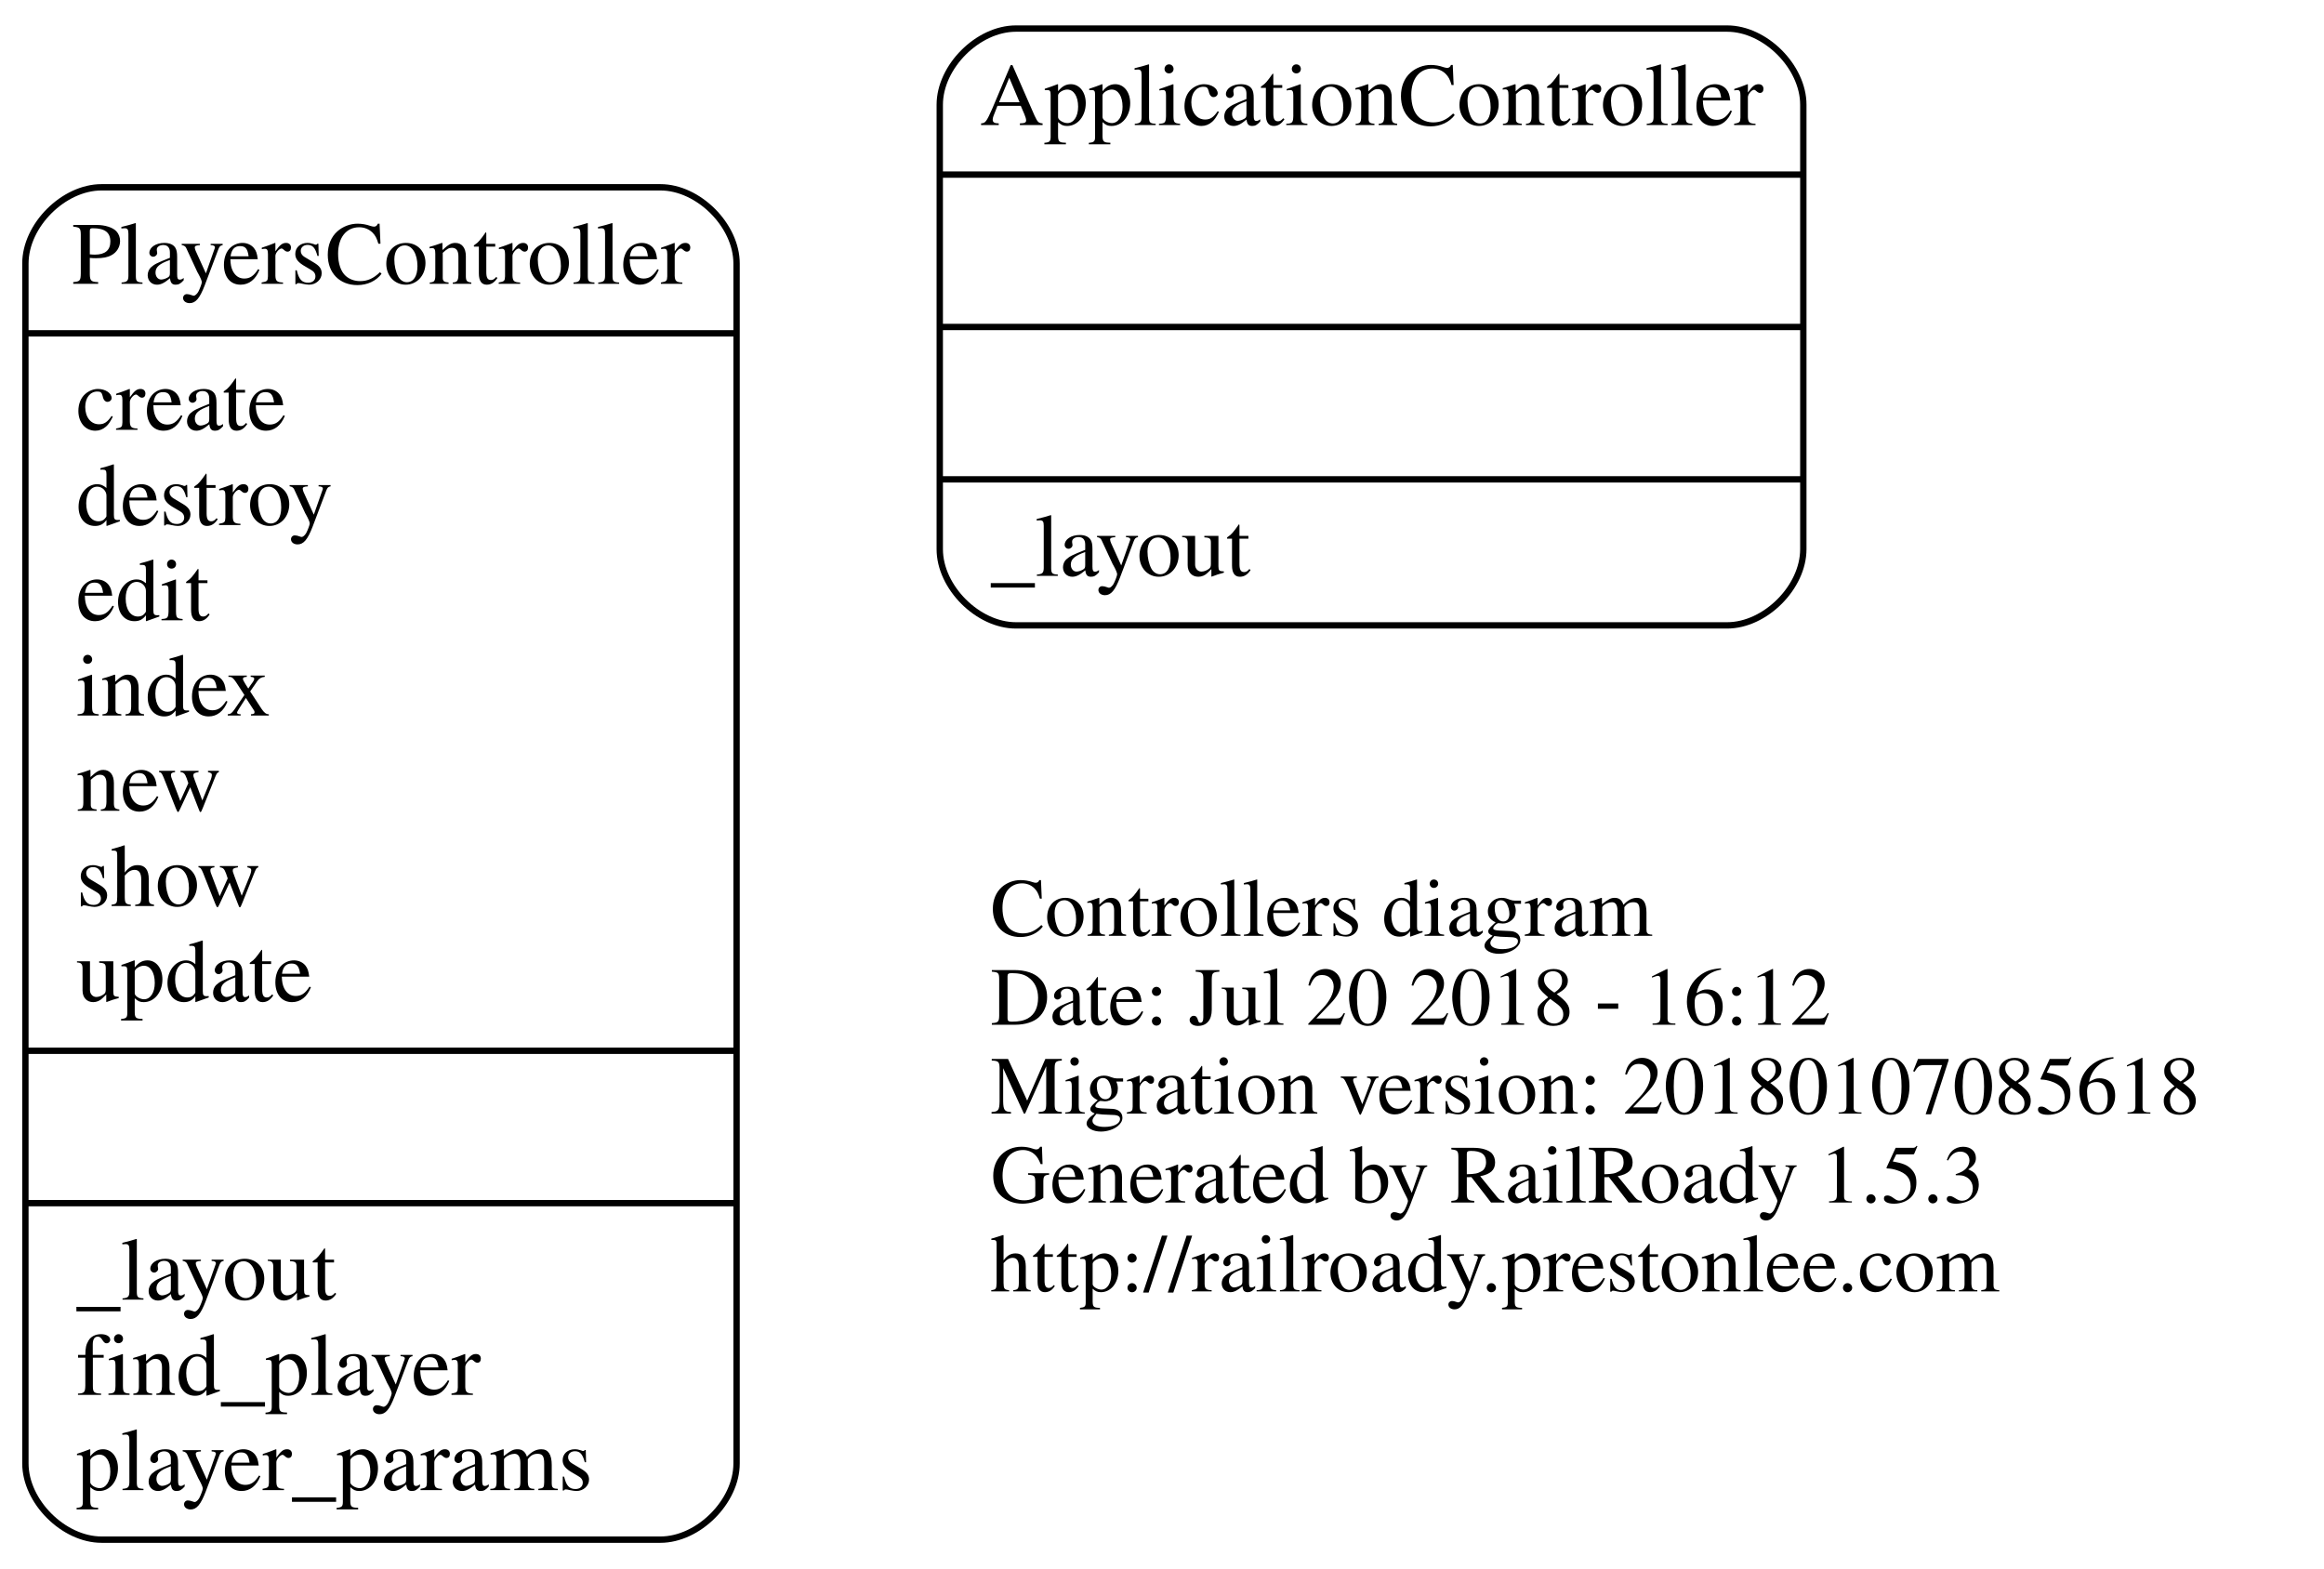
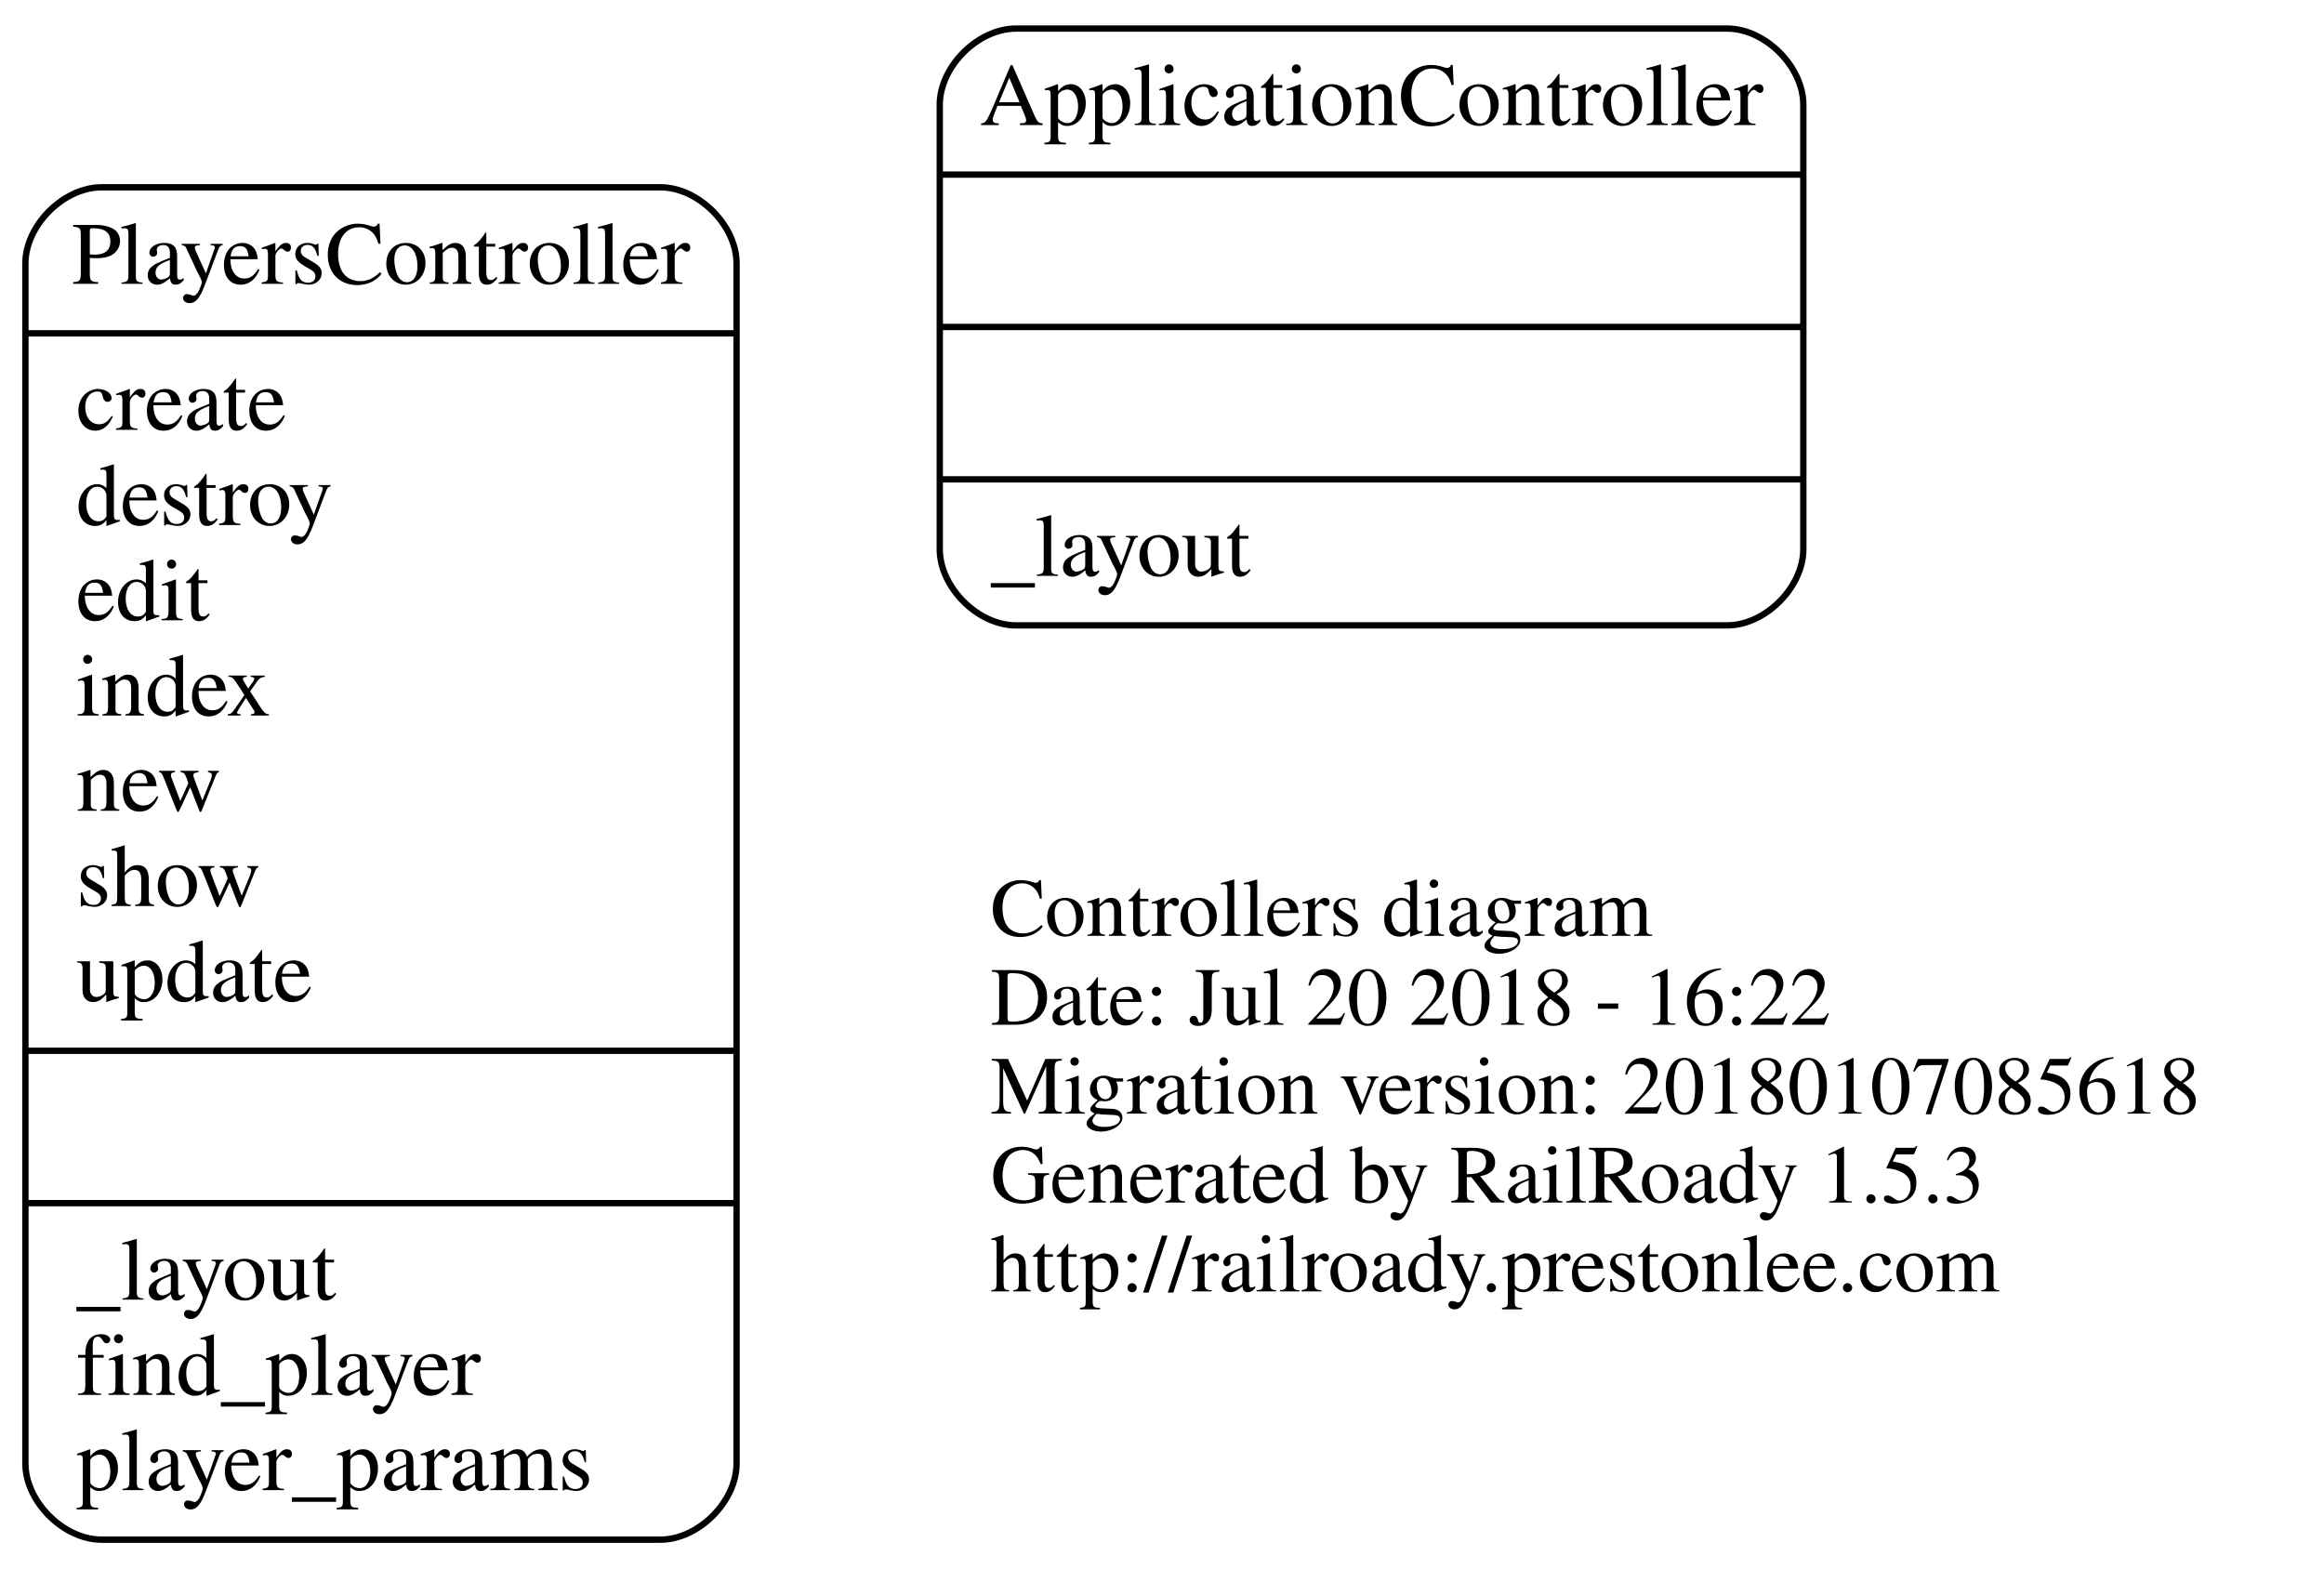
<svg xmlns="http://www.w3.org/2000/svg" width="366pt" height="247pt" viewBox="0.00 0.00 366.00 247.00">
  <g id="graph0" class="graph" transform="scale(1 1) rotate(0) translate(4 243)">
    <polygon fill="none" stroke="none" points="-4,4 -4,-243 362,-243 362,4 -4,4" />
    <g id="node1" class="node">
      <text text-anchor="start" x="152" y="-95.6" font-family="Times,serif" font-size="13.00">Controllers diagram</text>
-       <text text-anchor="start" x="152" y="-81.6" font-family="Times,serif" font-size="13.00">Date: Jul 20 2018 - 16:12</text>
+       <text text-anchor="start" x="152" y="-81.6" font-family="Times,serif" font-size="13.00">Date: Jul 20 2018 - 16:22</text>
      <text text-anchor="start" x="152" y="-67.6" font-family="Times,serif" font-size="13.00">Migration version: 20180107085618</text>
      <text text-anchor="start" x="152" y="-53.6" font-family="Times,serif" font-size="13.00">Generated by RailRoady 1.5.3</text>
      <text text-anchor="start" x="152" y="-39.6" font-family="Times,serif" font-size="13.00">http://railroady.prestonlee.com</text>
    </g>
    <g id="node2" class="node">
      <path fill="none" stroke="black" d="M156,-144.5C156,-144.5 268,-144.5 268,-144.5 274,-144.5 280,-150.5 280,-156.5 280,-156.5 280,-226.5 280,-226.5 280,-232.5 274,-238.5 268,-238.5 268,-238.5 156,-238.5 156,-238.5 150,-238.5 144,-232.5 144,-226.5 144,-226.5 144,-156.5 144,-156.5 144,-150.5 150,-144.5 156,-144.5" />
      <text text-anchor="middle" x="212" y="-223.3" font-family="Times,serif" font-size="14.00">ApplicationController</text>
      <polyline fill="none" stroke="black" points="144,-215.5 280,-215.5 " />
      <polyline fill="none" stroke="black" points="144,-191.5 280,-191.5 " />
      <polyline fill="none" stroke="black" points="144,-167.5 280,-167.5 " />
      <text text-anchor="start" x="152" y="-152.3" font-family="Times,serif" font-size="14.00">_layout</text>
    </g>
    <g id="node3" class="node">
      <path fill="none" stroke="black" d="M12,-0.5C12,-0.5 100,-0.5 100,-0.5 106,-0.5 112,-6.5 112,-12.5 112,-12.5 112,-201.5 112,-201.5 112,-207.5 106,-213.5 100,-213.5 100,-213.5 12,-213.5 12,-213.5 6,-213.5 -7.10543e-15,-207.5 -7.10543e-15,-201.5 -7.10543e-15,-201.5 -7.10543e-15,-12.5 -7.10543e-15,-12.5 -7.10543e-15,-6.5 6,-0.5 12,-0.5" />
      <text text-anchor="middle" x="56" y="-198.3" font-family="Times,serif" font-size="14.00">PlayersController</text>
      <polyline fill="none" stroke="black" points="-7.10543e-15,-190.5 112,-190.5 " />
      <text text-anchor="start" x="8" y="-175.3" font-family="Times,serif" font-size="14.00">create</text>
      <text text-anchor="start" x="8" y="-160.3" font-family="Times,serif" font-size="14.00">destroy</text>
      <text text-anchor="start" x="8" y="-145.3" font-family="Times,serif" font-size="14.00">edit</text>
      <text text-anchor="start" x="8" y="-130.3" font-family="Times,serif" font-size="14.00">index</text>
      <text text-anchor="start" x="8" y="-115.3" font-family="Times,serif" font-size="14.00">new</text>
      <text text-anchor="start" x="8" y="-100.3" font-family="Times,serif" font-size="14.00">show</text>
      <text text-anchor="start" x="8" y="-85.3" font-family="Times,serif" font-size="14.00">update</text>
      <polyline fill="none" stroke="black" points="-7.10543e-15,-77.5 112,-77.5 " />
      <polyline fill="none" stroke="black" points="-7.10543e-15,-53.5 112,-53.5 " />
      <text text-anchor="start" x="8" y="-38.3" font-family="Times,serif" font-size="14.00">_layout</text>
      <text text-anchor="start" x="8" y="-23.3" font-family="Times,serif" font-size="14.00">find_player</text>
      <text text-anchor="start" x="8" y="-8.3" font-family="Times,serif" font-size="14.00">player_params</text>
    </g>
  </g>
</svg>
